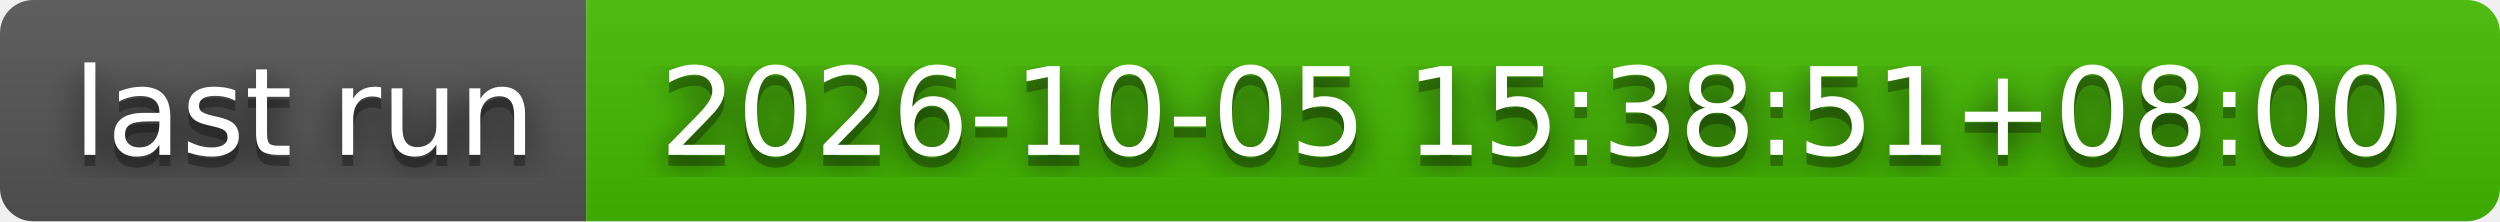
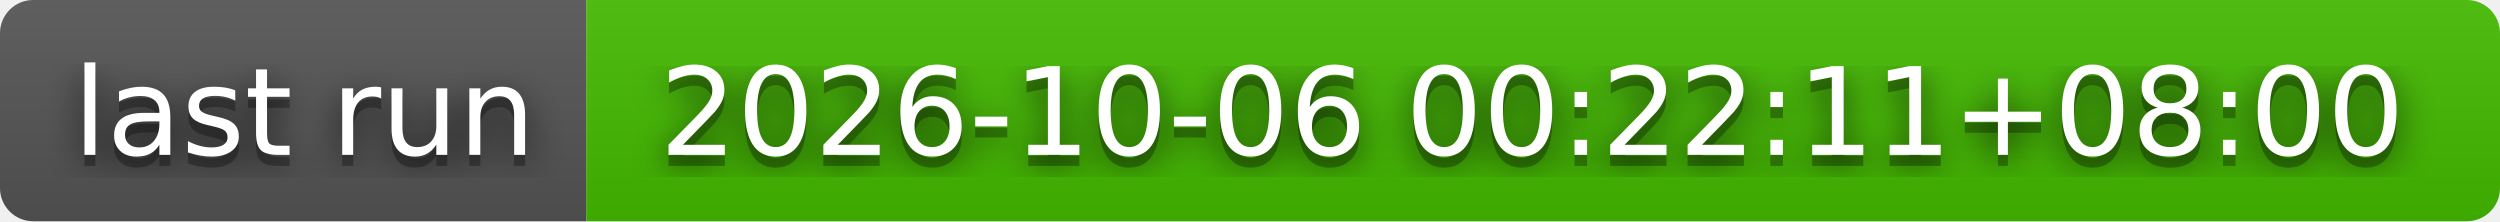
- <svg xmlns="http://www.w3.org/2000/svg" width="226" height="20" role="img" aria-label="last run: 2026-10-05 15:38:51+08:00">
+ <svg xmlns="http://www.w3.org/2000/svg" width="226" height="20" role="img" aria-label="last run: 2026-10-06 00:22:11+08:00">
  <filter id="blur">
    <feGaussianBlur stdDeviation="16" />
  </filter>
  <linearGradient id="s" x2="0" y2="100%">
    <stop offset="0" stop-color="#bbb" stop-opacity=".1" />
    <stop offset="1" stop-opacity=".1" />
  </linearGradient>
  <clipPath id="r">
    <rect width="226" height="20" rx="3" />
  </clipPath>
  <g clip-path="url(#r)">
    <rect width="53" height="20" fill="#555" />
    <rect x="53" width="173" height="20" fill="#4b0" />
    <rect width="226" height="20" fill="url(#s)" />
  </g>
  <g fill="#fff" text-anchor="middle" font-family="Verdana,Geneva,DejaVu Sans,sans-serif" text-rendering="geometricPrecision" font-size="110">
    <g transform="scale(.1)">
      <g aria-hidden="true" fill="#010101">
        <text x="275" y="150" fill-opacity=".8" filter="url(#blur)" textLength="430">last run</text>
        <text x="275" y="150" fill-opacity=".3" textLength="430">last run</text>
      </g>
      <text x="275" y="140" textLength="430">last run</text>
    </g>
    <g transform="scale(.1)">
      <g aria-hidden="true" fill="#010101">
-         <text x="1385" y="150" fill-opacity=".8" filter="url(#blur)" textLength="1630">2026-10-05 15:38:51+08:00</text>
-         <text x="1385" y="150" fill-opacity=".3" textLength="1630">2026-10-05 15:38:51+08:00</text>
+         <text x="1385" y="150" fill-opacity=".8" filter="url(#blur)" textLength="1630">2026-10-06 00:22:11+08:00</text>
+         <text x="1385" y="150" fill-opacity=".3" textLength="1630">2026-10-06 00:22:11+08:00</text>
      </g>
-       <text x="1385" y="140" textLength="1630">2026-10-05 15:38:51+08:00</text>
+       <text x="1385" y="140" textLength="1630">2026-10-06 00:22:11+08:00</text>
    </g>
  </g>
</svg>
